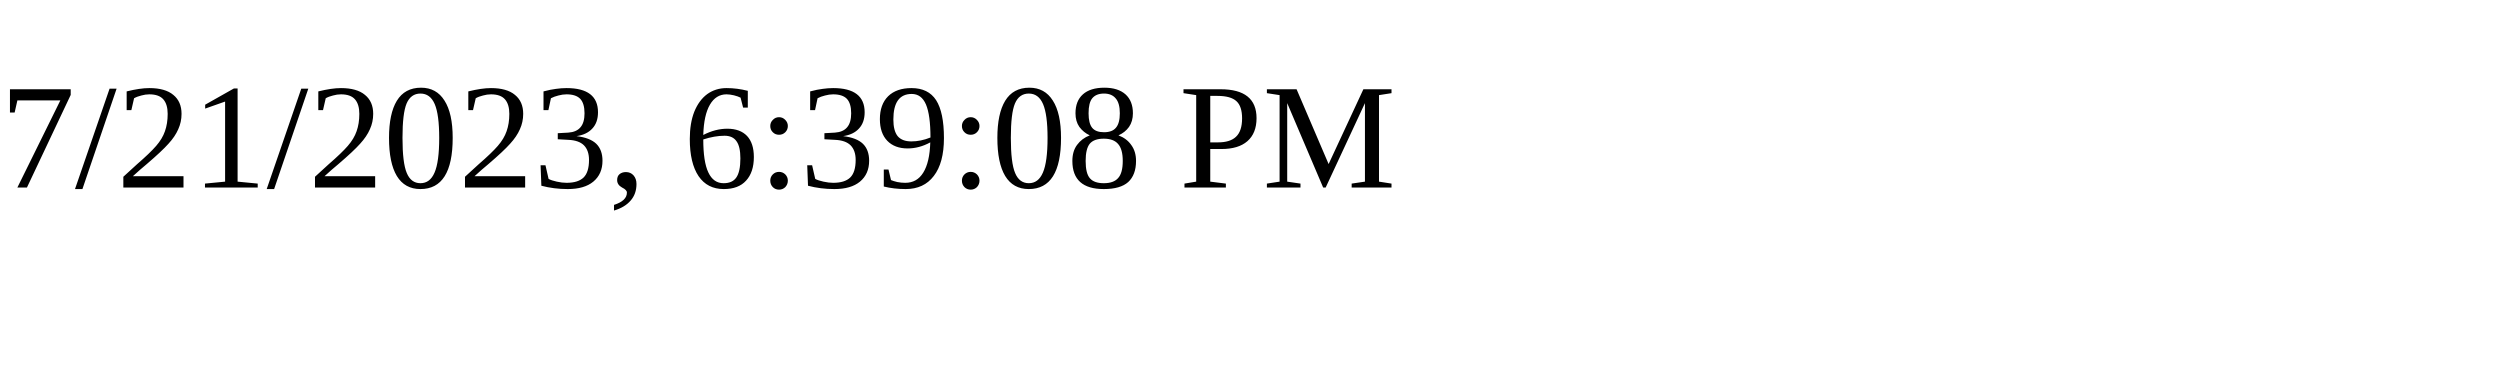
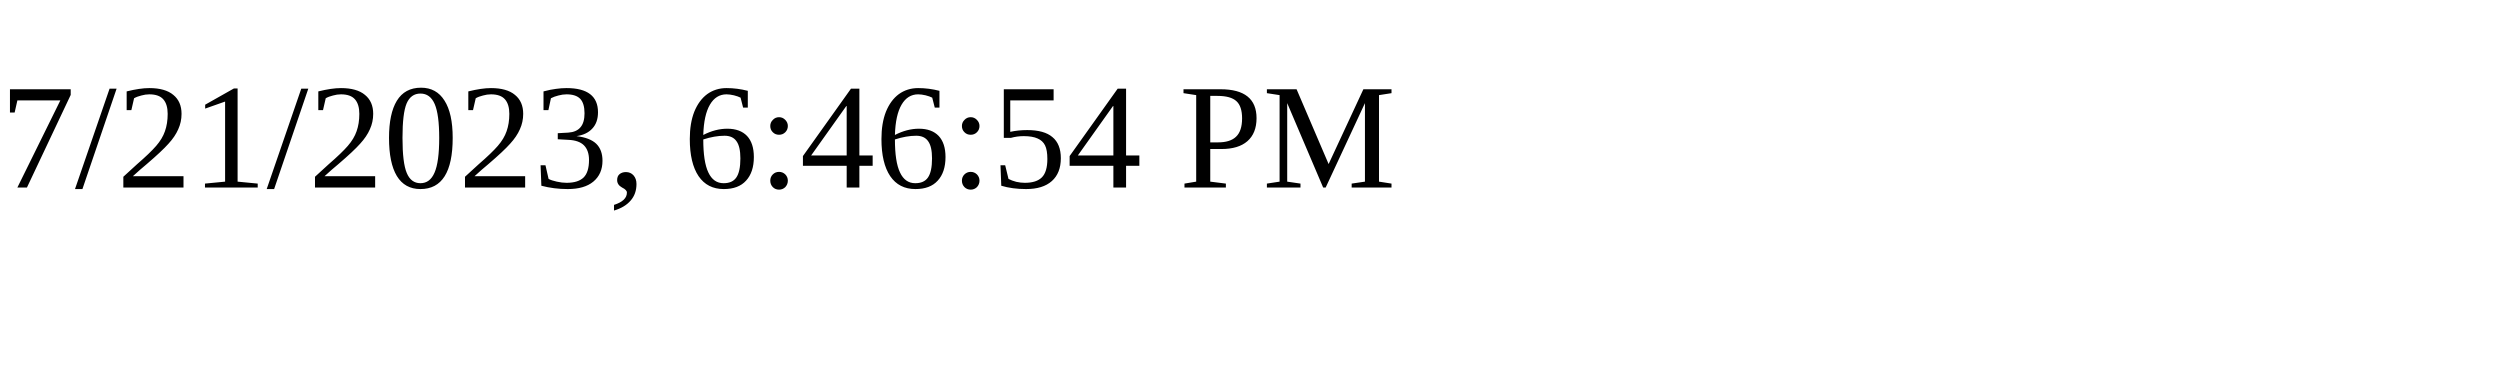
<svg xmlns="http://www.w3.org/2000/svg" height="30" width="200">
-   <text x="0" y="15">7/21/2023, 6:39:08 PM</text>
+   <text x="0" y="15">7/21/2023, 6:46:54 PM</text>
</svg>
